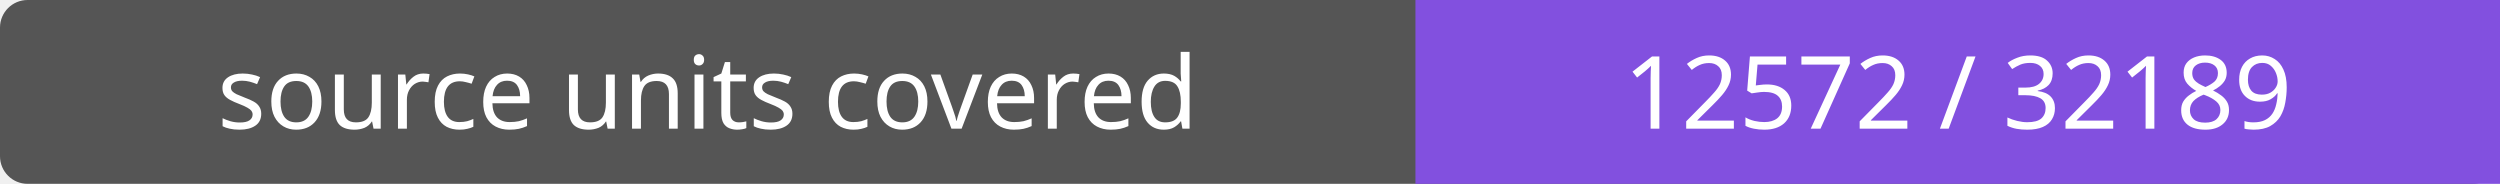
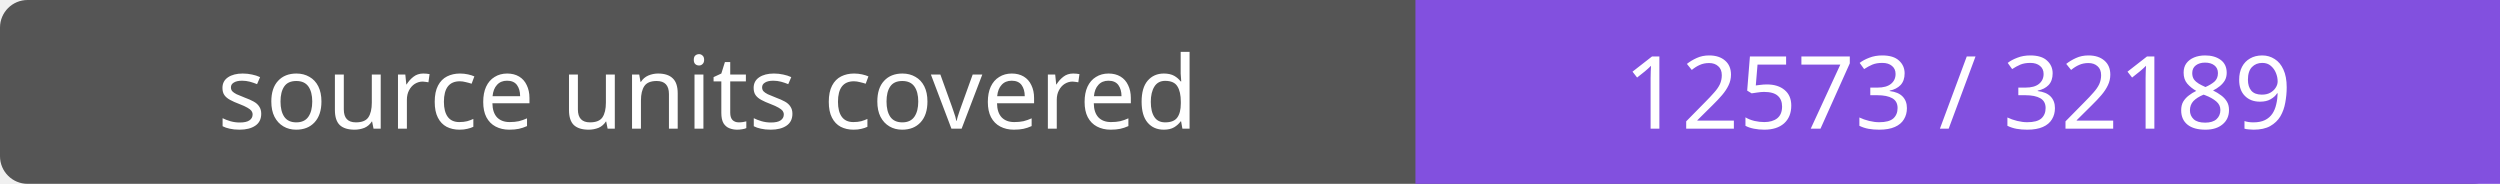
- <svg xmlns="http://www.w3.org/2000/svg" width="272" height="20" role="img" aria-label="source units covered: 12572 / 32189">
+ <svg xmlns="http://www.w3.org/2000/svg" width="272" height="20" role="img" aria-label="source units covered: 12573 / 32189">
  <rect width="272" height="20" rx="3" fill="#555" />
  <path fill="#8250df" d="M154 0h118v20H154z" />
  <g fill="#fff" text-anchor="middle" font-family="Verdana,sans-serif" font-size="11">
    <text x="77.0" y="14">source units covered</text>
-     <text x="213.0" y="14">12572 / 32189</text>
+     <text x="213.0" y="14">12573 / 32189</text>
  </g>
</svg>
